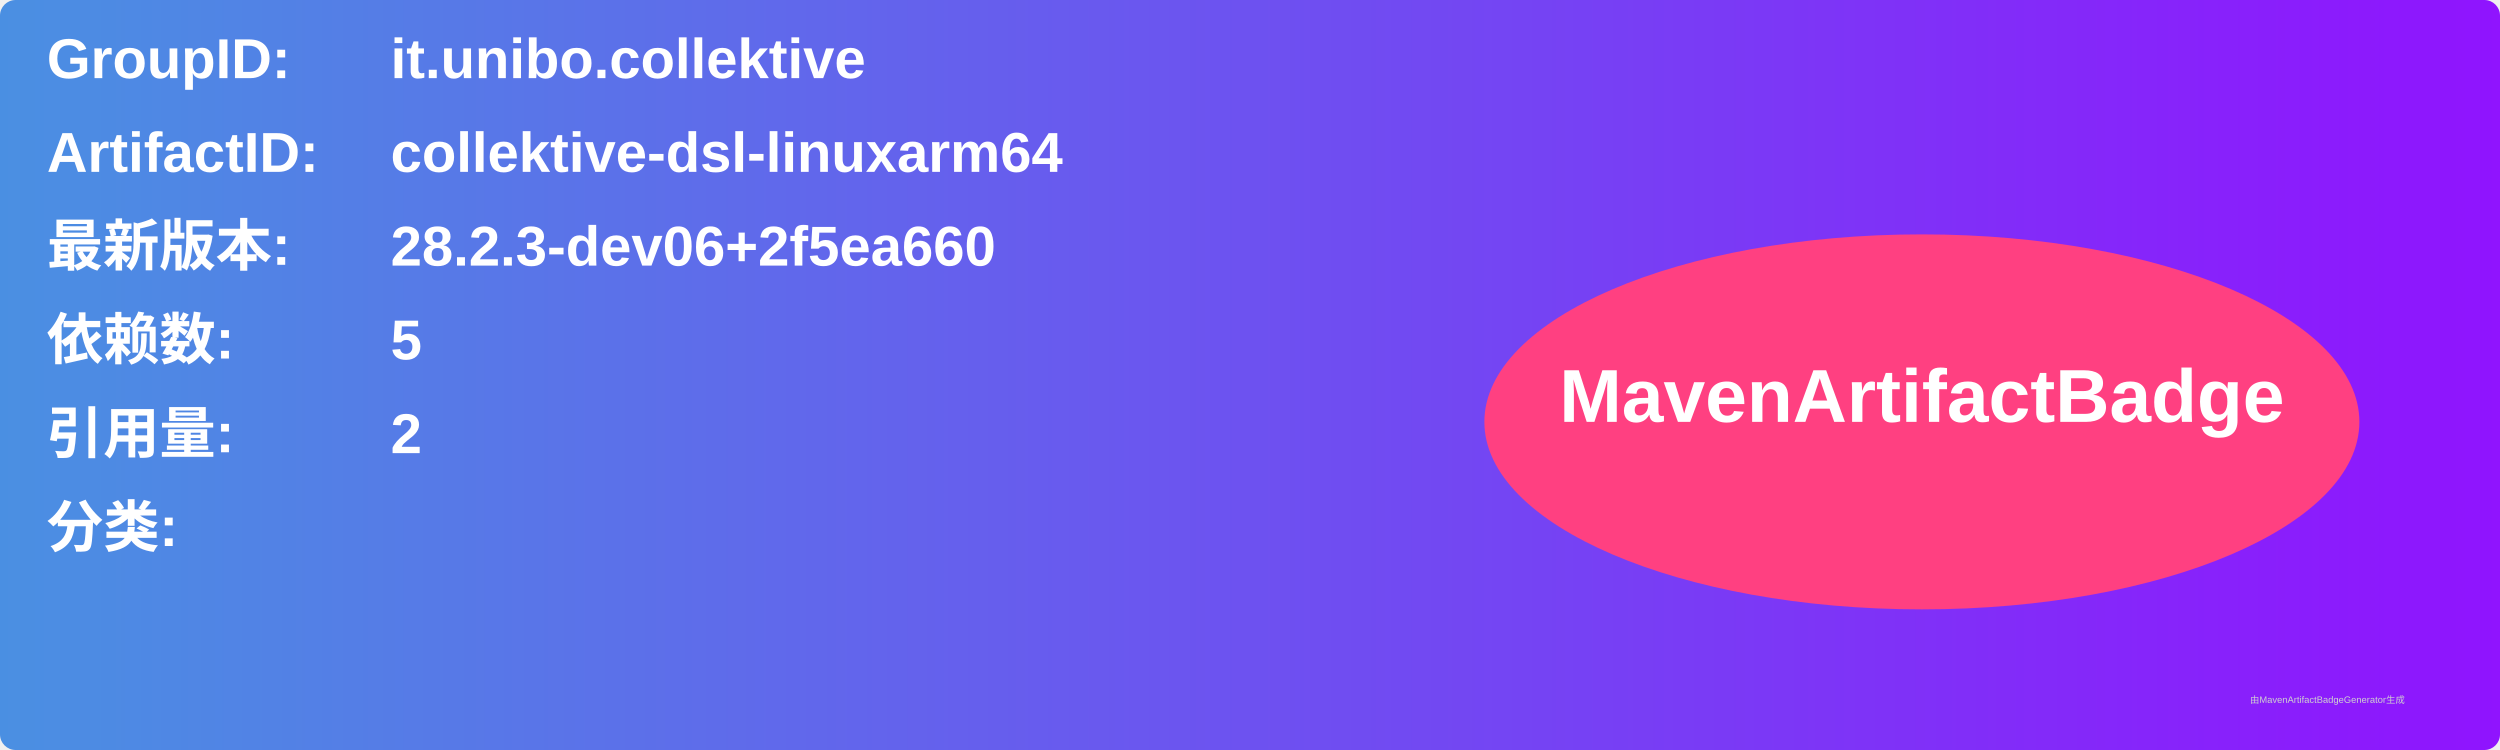
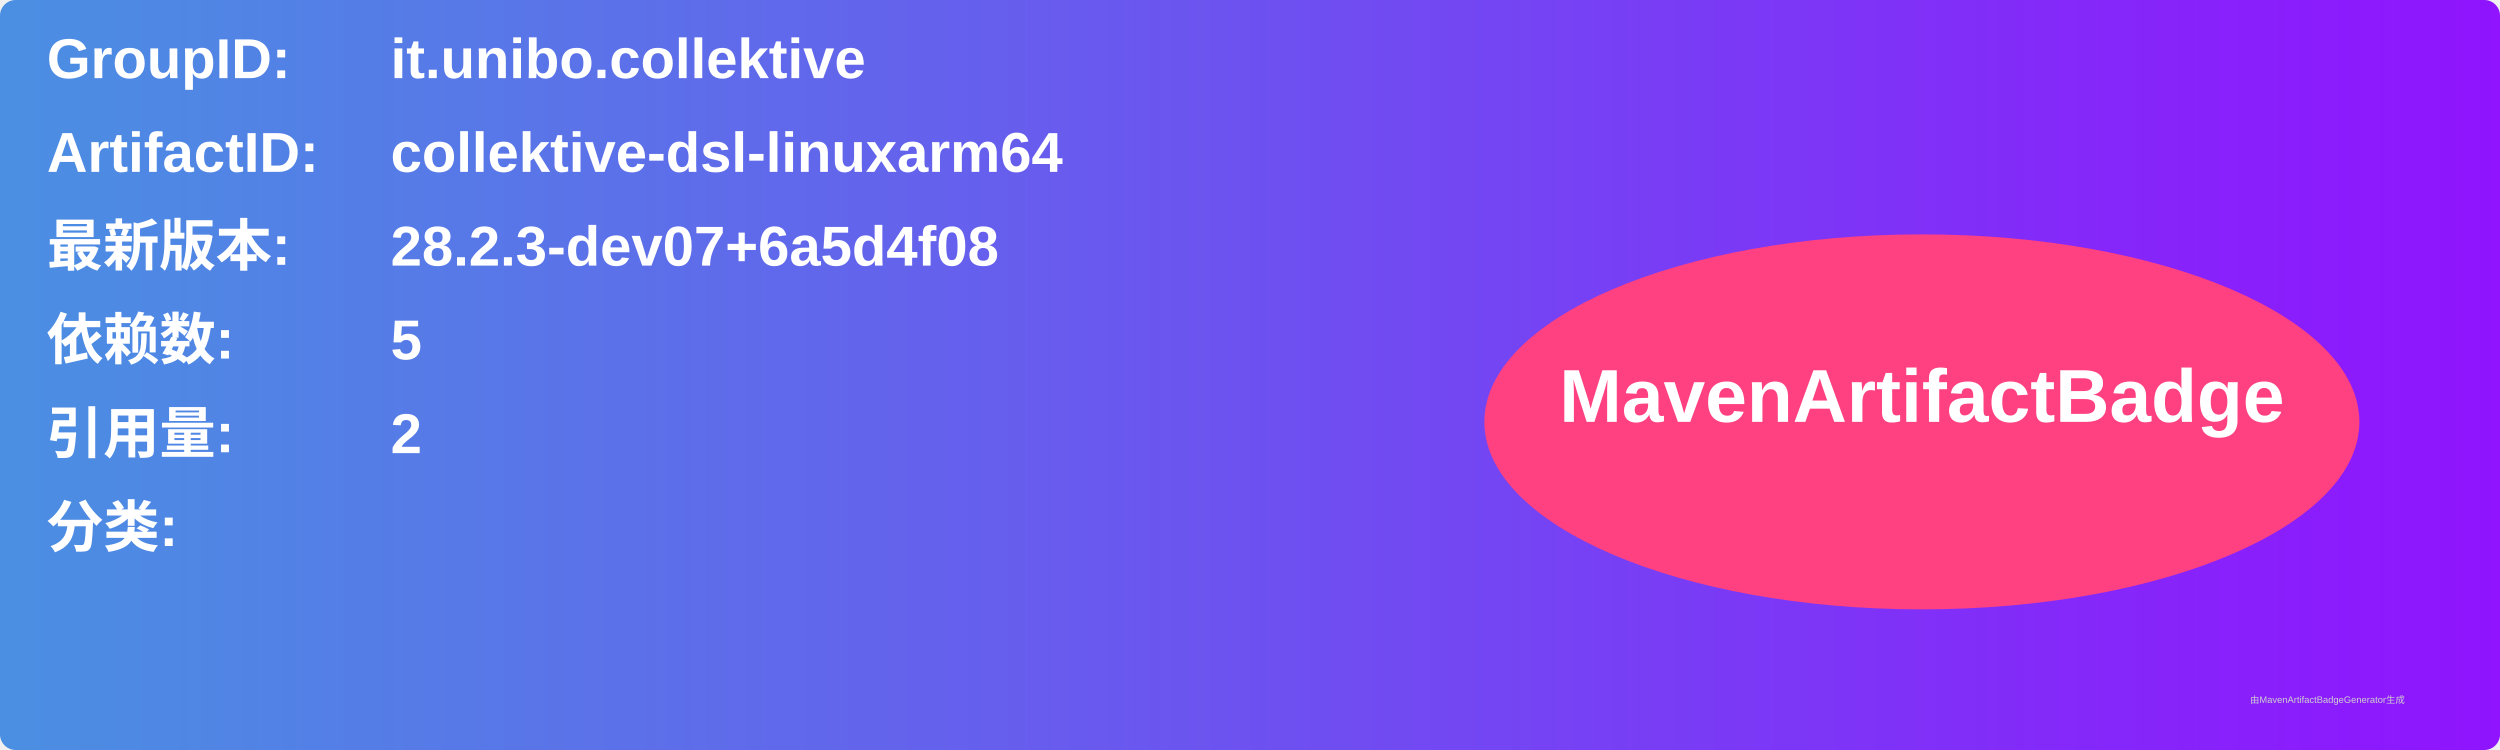
<svg xmlns="http://www.w3.org/2000/svg" width="800" height="240" viewBox="0 0 800 240">
  <linearGradient id="grad" x1="0%" y1="0%" x2="100%" y2="0%">
    <stop offset="0%" stop-color="#4a90e2" />
    <stop offset="100%" stop-color="#9013fe" />
  </linearGradient>
  <rect width="100%" height="100%" rx="5" ry="5" fill="url(#grad)" />
  <g transform="translate(15, 15)">
    <text x="0" y="10" font-family="Arial" font-size="18" fill="white" font-weight="bold" width="260">GroupID:</text>
    <text x="110" y="10" font-family="Arial" font-size="18" fill="white" font-weight="bold" width="460">it.unibo.collektive</text>
    <text x="0" y="40" font-family="Arial" font-size="18" fill="white" font-weight="bold" width="260">ArtifactID:</text>
    <text x="110" y="40" font-family="Arial" font-size="18" fill="white" font-weight="bold" width="460">collektive-dsl-linuxarm64</text>
    <text x="0" y="70" font-family="Arial" font-size="18" fill="white" font-weight="bold">最新版本:</text>
    <text x="110" y="70" font-family="Arial" font-size="18" fill="white" font-weight="bold">
-       <tspan font-weight="bold">28.2.3-dev06+2f5ea660</tspan>
+       <tspan font-weight="bold">28.2.3-dev07+6a5d4f08</tspan>
    </text>
    <text x="0" y="100" font-family="Arial" font-size="18" fill="white" font-weight="bold">依赖数: </text>
    <text x="110" y="100" font-family="Arial" font-size="18" fill="white">
      <tspan font-weight="bold">5</tspan>
    </text>
    <text x="0" y="130" font-family="Arial" font-size="18" fill="white" font-weight="bold">引用量: </text>
    <text x="110" y="130" font-family="Arial" font-size="18" fill="white">
      <tspan font-weight="bold">2</tspan>
    </text>
    <text x="0" y="160" font-family="Arial" font-size="18" fill="white" font-weight="bold">分类:</text>
    <text x="10" y="190" font-family="Arial" font-size="10" fill="white">
      <tspan font-weight="bold" />
    </text>
    <ellipse cx="600" cy="120" rx="140" ry="60" fill="#ff4081" />
    <text x="600" y="120" text-anchor="middle" font-family="Arial" font-size="24" fill="white" font-weight="bold">MavenArtifactBadge</text>
  </g>
  <text x="720" y="225" font-family="Arial" font-size="3" fill="#d0d0d0">由MavenArtifactBadgeGenerator生成</text>
</svg>
